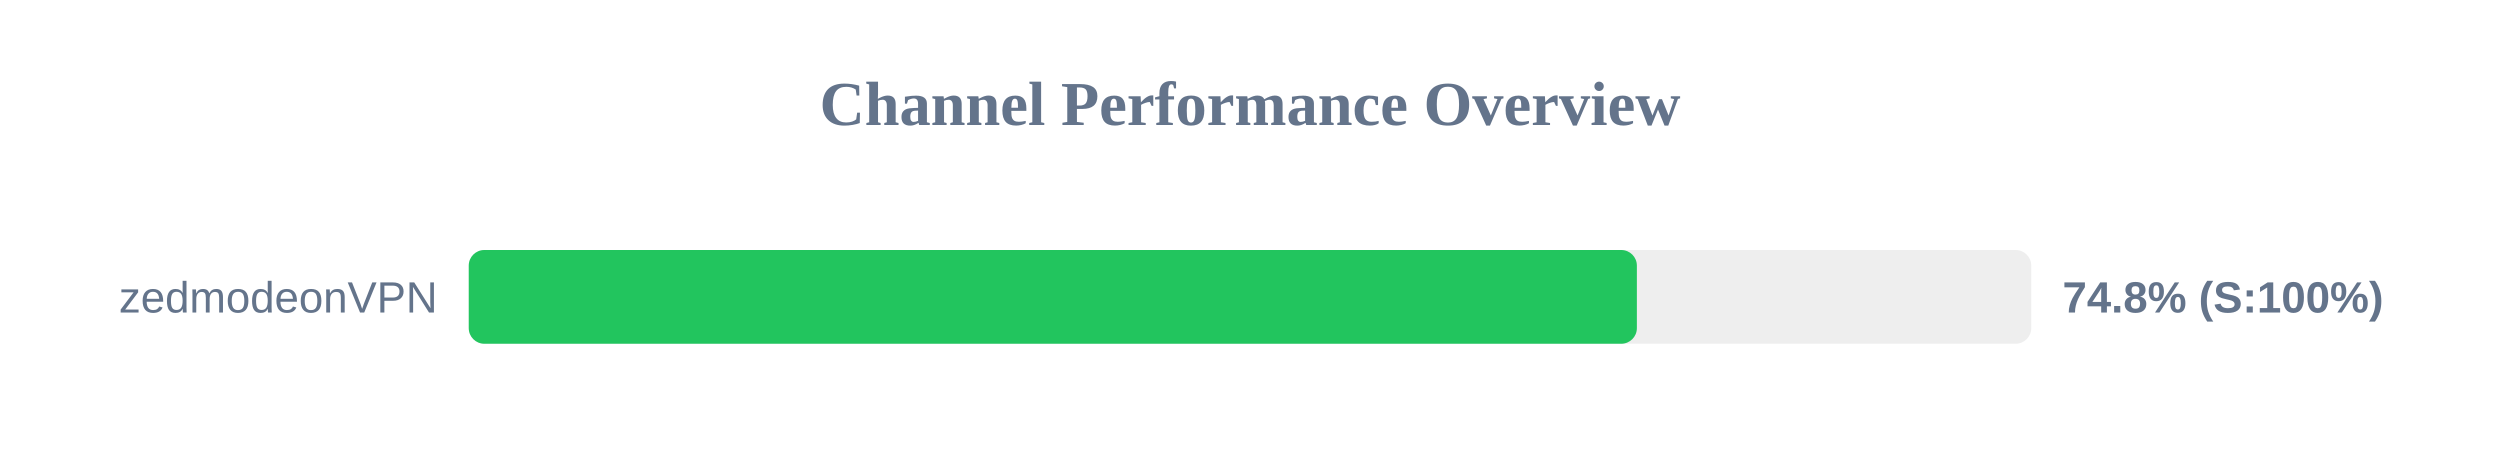
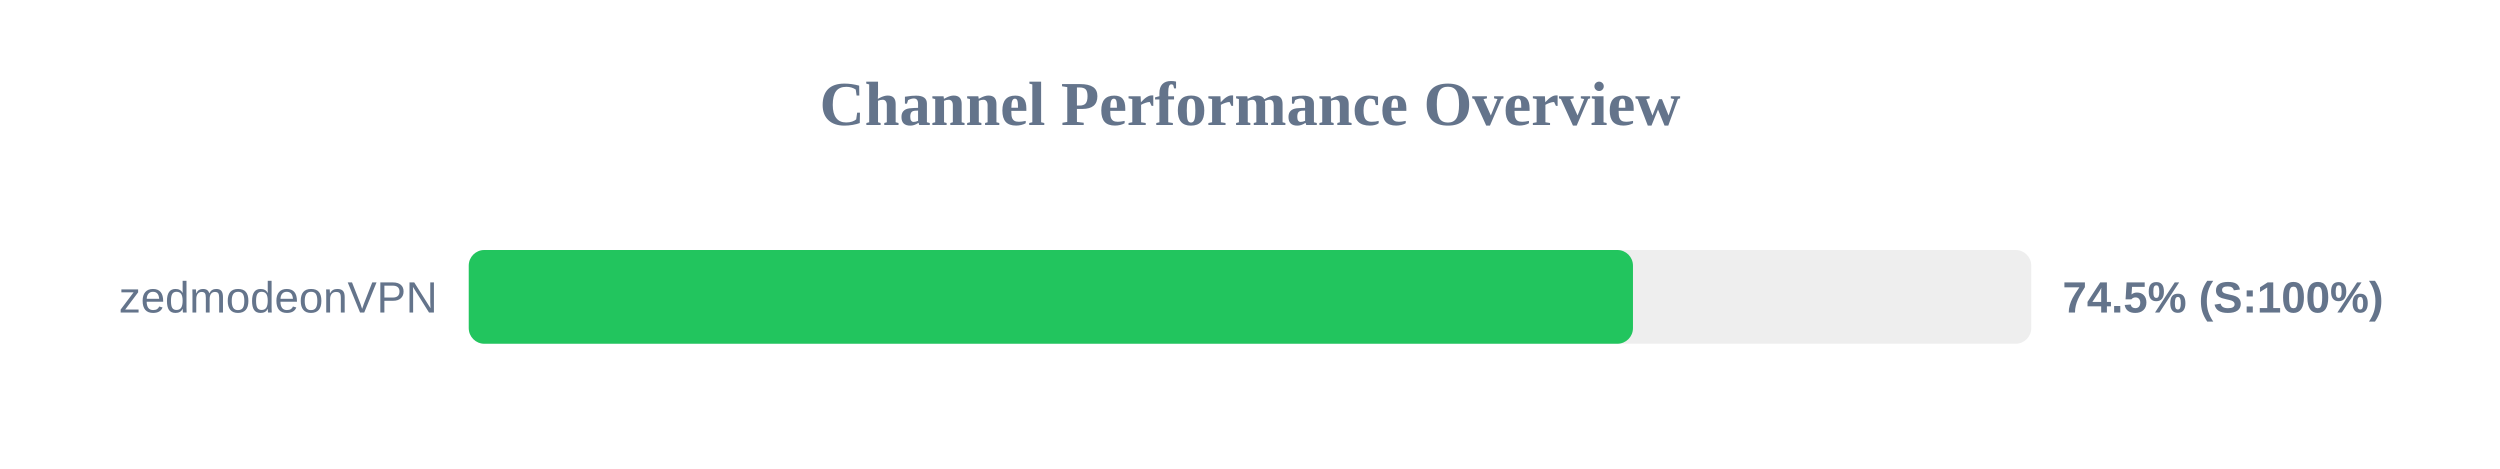
<svg xmlns="http://www.w3.org/2000/svg" width="800" height="150" version="1.1">
  <style>
        .row { font: 14px Arial; fill: #64748b; }
        .score { font: bold 14px Arial; fill: #64748b; }
    </style>
  <text x="400" y="40" text-anchor="middle" font-size="20px" font-weight="bold" fill="#64748b">Channel Performance Overview</text>
  <rect x="150" y="80" width="500" height="30" fill="#eee" rx="5" />
-   <rect x="150" y="80" width="373.8" height="30" fill="#22c55e" rx="5" />
+   <rect x="150" y="80" width="372.55" height="30" fill="#22c55e" rx="5" />
  <text x="140" y="100" text-anchor="end" class="row">zedmodeonVPN</text>
-   <text x="660" y="100" text-anchor="start" class="score">74.8% (S:100%)</text>
+   <text x="660" y="100" text-anchor="start" class="score">74.5% (S:100%)</text>
</svg>
